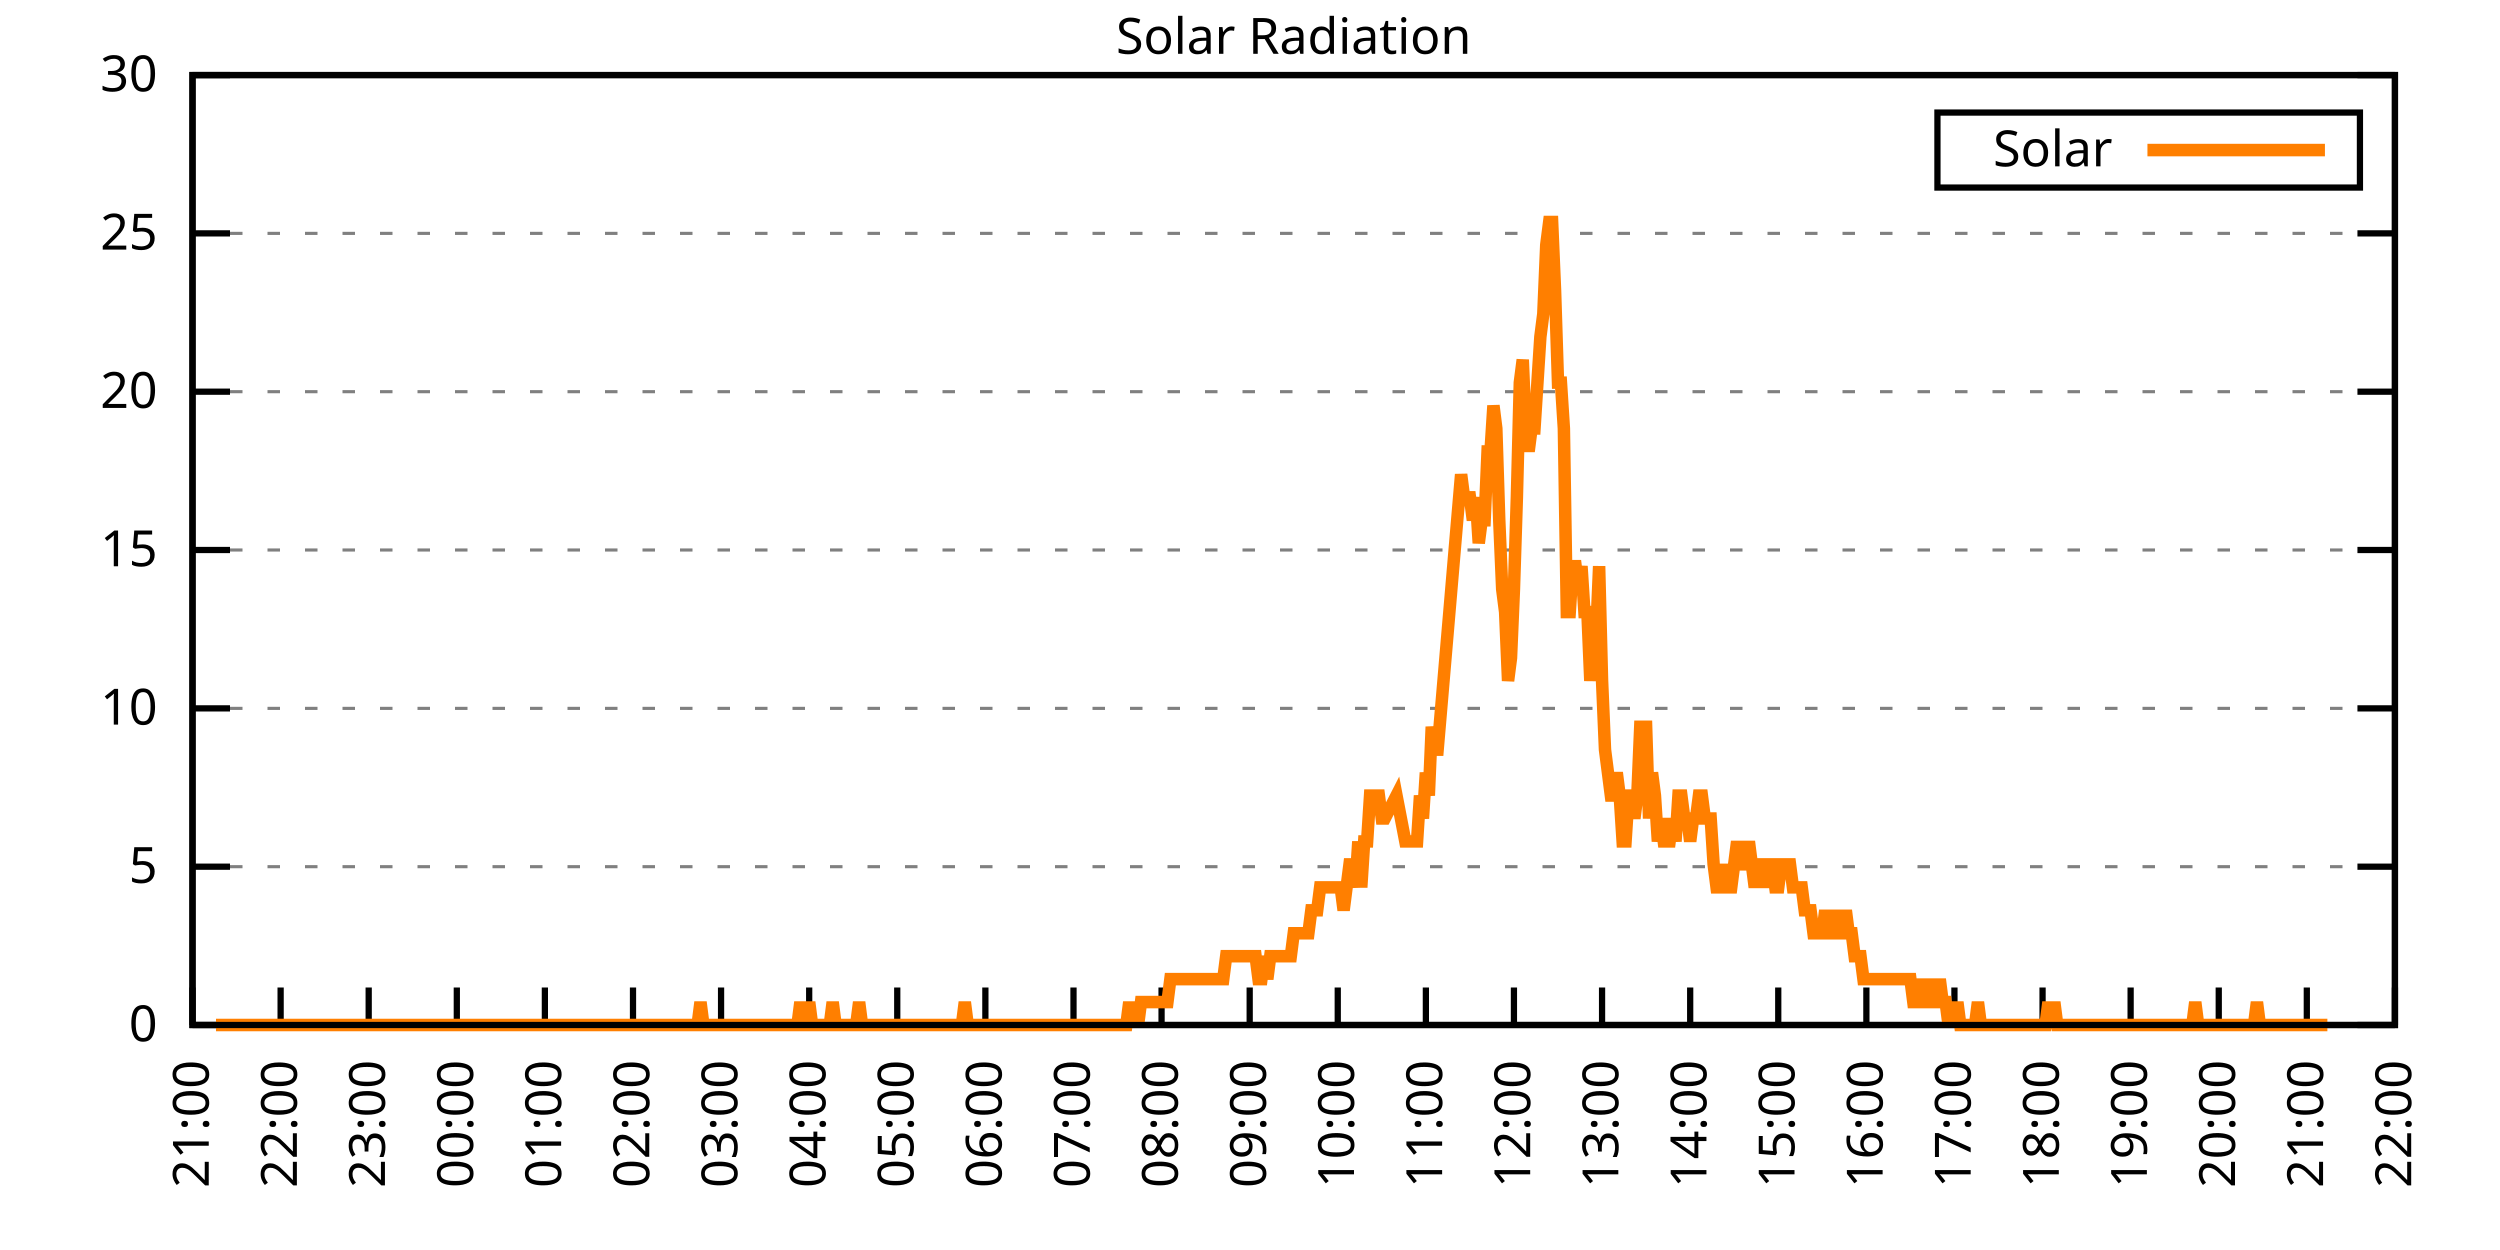
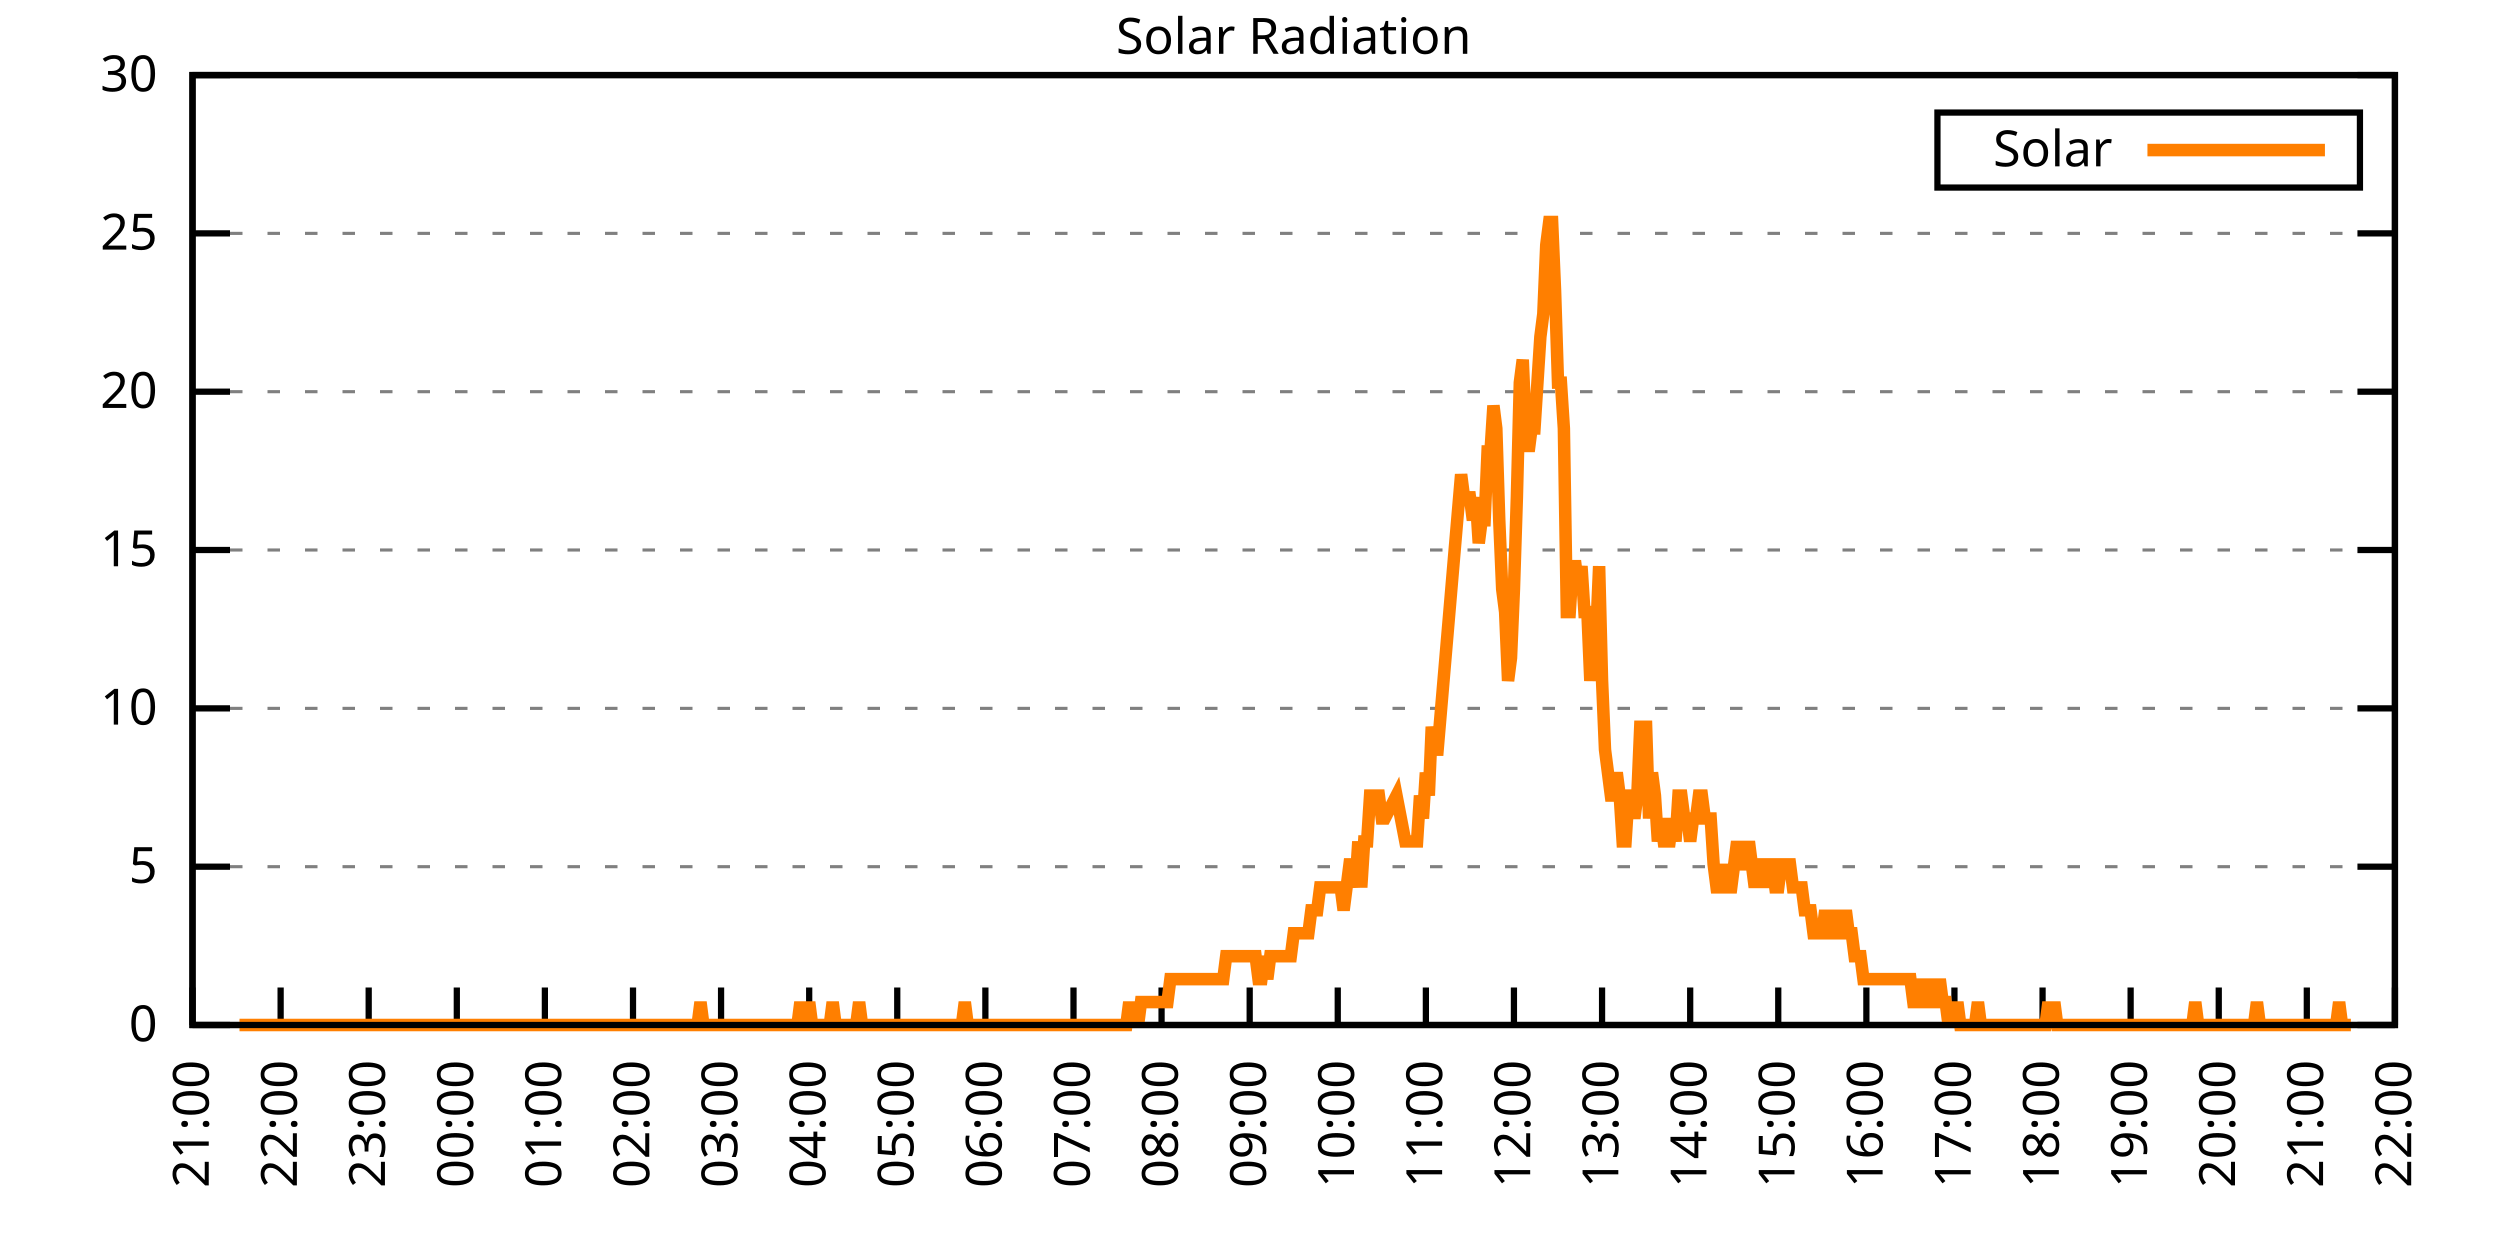
<svg xmlns="http://www.w3.org/2000/svg" xmlns:xlink="http://www.w3.org/1999/xlink" width="400" height="200" viewBox="0 0 400 200">
  <g id="gnuplot_canvas">
    <rect x="0" y="0" width="400" height="200" fill="none" />
    <defs>
      <circle id="gpDot" r="0.5" stroke-width="0.5" stroke="currentColor" />
      <path id="gpPt0" stroke-width="0.333" stroke="currentColor" d="M-1,0 h2 M0,-1 v2" />
      <path id="gpPt1" stroke-width="0.333" stroke="currentColor" d="M-1,-1 L1,1 M1,-1 L-1,1" />
      <path id="gpPt2" stroke-width="0.333" stroke="currentColor" d="M-1,0 L1,0 M0,-1 L0,1 M-1,-1 L1,1 M-1,1 L1,-1" />
      <rect id="gpPt3" stroke-width="0.333" stroke="currentColor" x="-1" y="-1" width="2" height="2" />
      <rect id="gpPt4" stroke-width="0.333" stroke="currentColor" fill="currentColor" x="-1" y="-1" width="2" height="2" />
      <circle id="gpPt5" stroke-width="0.333" stroke="currentColor" cx="0" cy="0" r="1" />
      <use xlink:href="#gpPt5" id="gpPt6" fill="currentColor" stroke="none" />
      <path id="gpPt7" stroke-width="0.333" stroke="currentColor" d="M0,-1.33 L-1.33,0.67 L1.33,0.67 z" />
      <use xlink:href="#gpPt7" id="gpPt8" fill="currentColor" stroke="none" />
      <use xlink:href="#gpPt7" id="gpPt9" stroke="currentColor" transform="rotate(180)" />
      <use xlink:href="#gpPt9" id="gpPt10" fill="currentColor" stroke="none" />
      <use xlink:href="#gpPt3" id="gpPt11" stroke="currentColor" transform="rotate(45)" />
      <use xlink:href="#gpPt11" id="gpPt12" fill="currentColor" stroke="none" />
      <path id="gpPt13" stroke-width="0.333" stroke="currentColor" d="M0,1.330 L1.265,0.411 L0.782,-1.067 L-0.782,-1.076 L-1.265,0.411 z" />
      <use xlink:href="#gpPt13" id="gpPt14" fill="currentColor" stroke="none" />
      <filter id="textbox" filterUnits="objectBoundingBox" x="0" y="0" height="1" width="1">
        <feFlood flood-color="white" flood-opacity="1" result="bgnd" />
        <feComposite in="SourceGraphic" in2="bgnd" operator="atop" />
      </filter>
      <filter id="greybox" filterUnits="objectBoundingBox" x="0" y="0" height="1" width="1">
        <feFlood flood-color="lightgrey" flood-opacity="1" result="grey" />
        <feComposite in="SourceGraphic" in2="grey" operator="atop" />
      </filter>
    </defs>
    <g fill="none" color="white" stroke="currentColor" stroke-width="1.00" stroke-linecap="butt" stroke-linejoin="miter">
</g>
    <g fill="none" color="black" stroke="currentColor" stroke-width="1.00" stroke-linecap="butt" stroke-linejoin="miter">
      <g stroke="none" shape-rendering="crispEdges">
        <polygon fill="rgb(255, 255, 255)" points="30.80,164.00 383.18,164.00 383.18,12.02 30.80,12.02 " />
      </g>
    </g>
    <g fill="none" color="black" stroke="currentColor" stroke-width="1.00" stroke-linecap="butt" stroke-linejoin="miter">
</g>
    <g fill="none" color="black" stroke="black" stroke-width="0.50" stroke-linecap="butt" stroke-linejoin="miter">
</g>
    <g fill="none" color="gray" stroke="currentColor" stroke-width="0.50" stroke-linecap="butt" stroke-linejoin="miter">
      <path stroke="gray" stroke-dasharray="2,4" class="gridline" d="M30.80,164.00 L383.19,164.00  " />
    </g>
    <g fill="none" color="gray" stroke="gray" stroke-width="1.00" stroke-linecap="butt" stroke-linejoin="miter">
</g>
    <g fill="none" color="black" stroke="currentColor" stroke-width="1.00" stroke-linecap="butt" stroke-linejoin="miter">
      <path stroke="black" d="M30.80,164.00 L36.80,164.00 M383.19,164.00 L377.19,164.00  " />
      <g transform="translate(25.20,166.60)" stroke="none" fill="black" font-family="Sans" font-size="8.00" text-anchor="end">
        <text>
          <tspan font-family="Sans"> 0</tspan>
        </text>
      </g>
    </g>
    <g fill="none" color="black" stroke="currentColor" stroke-width="1.00" stroke-linecap="butt" stroke-linejoin="miter">
</g>
    <g fill="none" color="black" stroke="black" stroke-width="0.50" stroke-linecap="butt" stroke-linejoin="miter">
</g>
    <g fill="none" color="gray" stroke="currentColor" stroke-width="0.50" stroke-linecap="butt" stroke-linejoin="miter">
      <path stroke="gray" stroke-dasharray="2,4" class="gridline" d="M30.80,138.67 L383.19,138.67  " />
    </g>
    <g fill="none" color="gray" stroke="gray" stroke-width="1.00" stroke-linecap="butt" stroke-linejoin="miter">
</g>
    <g fill="none" color="black" stroke="currentColor" stroke-width="1.00" stroke-linecap="butt" stroke-linejoin="miter">
      <path stroke="black" d="M30.80,138.67 L36.80,138.67 M383.19,138.67 L377.19,138.67  " />
      <g transform="translate(25.20,141.27)" stroke="none" fill="black" font-family="Sans" font-size="8.00" text-anchor="end">
        <text>
          <tspan font-family="Sans"> 5</tspan>
        </text>
      </g>
    </g>
    <g fill="none" color="black" stroke="currentColor" stroke-width="1.00" stroke-linecap="butt" stroke-linejoin="miter">
</g>
    <g fill="none" color="black" stroke="black" stroke-width="0.50" stroke-linecap="butt" stroke-linejoin="miter">
</g>
    <g fill="none" color="gray" stroke="currentColor" stroke-width="0.50" stroke-linecap="butt" stroke-linejoin="miter">
      <path stroke="gray" stroke-dasharray="2,4" class="gridline" d="M30.80,113.34 L383.19,113.34  " />
    </g>
    <g fill="none" color="gray" stroke="gray" stroke-width="1.00" stroke-linecap="butt" stroke-linejoin="miter">
</g>
    <g fill="none" color="black" stroke="currentColor" stroke-width="1.00" stroke-linecap="butt" stroke-linejoin="miter">
      <path stroke="black" d="M30.80,113.34 L36.80,113.34 M383.19,113.34 L377.19,113.34  " />
      <g transform="translate(25.20,115.94)" stroke="none" fill="black" font-family="Sans" font-size="8.00" text-anchor="end">
        <text>
          <tspan font-family="Sans"> 10</tspan>
        </text>
      </g>
    </g>
    <g fill="none" color="black" stroke="currentColor" stroke-width="1.00" stroke-linecap="butt" stroke-linejoin="miter">
</g>
    <g fill="none" color="black" stroke="black" stroke-width="0.50" stroke-linecap="butt" stroke-linejoin="miter">
</g>
    <g fill="none" color="gray" stroke="currentColor" stroke-width="0.50" stroke-linecap="butt" stroke-linejoin="miter">
      <path stroke="gray" stroke-dasharray="2,4" class="gridline" d="M30.80,88.00 L383.19,88.00  " />
    </g>
    <g fill="none" color="gray" stroke="gray" stroke-width="1.00" stroke-linecap="butt" stroke-linejoin="miter">
</g>
    <g fill="none" color="black" stroke="currentColor" stroke-width="1.00" stroke-linecap="butt" stroke-linejoin="miter">
      <path stroke="black" d="M30.80,88.00 L36.80,88.00 M383.19,88.00 L377.19,88.00  " />
      <g transform="translate(25.20,90.60)" stroke="none" fill="black" font-family="Sans" font-size="8.00" text-anchor="end">
        <text>
          <tspan font-family="Sans"> 15</tspan>
        </text>
      </g>
    </g>
    <g fill="none" color="black" stroke="currentColor" stroke-width="1.00" stroke-linecap="butt" stroke-linejoin="miter">
</g>
    <g fill="none" color="black" stroke="black" stroke-width="0.50" stroke-linecap="butt" stroke-linejoin="miter">
</g>
    <g fill="none" color="gray" stroke="currentColor" stroke-width="0.50" stroke-linecap="butt" stroke-linejoin="miter">
      <path stroke="gray" stroke-dasharray="2,4" class="gridline" d="M30.80,62.67 L383.19,62.67  " />
    </g>
    <g fill="none" color="gray" stroke="gray" stroke-width="1.00" stroke-linecap="butt" stroke-linejoin="miter">
</g>
    <g fill="none" color="black" stroke="currentColor" stroke-width="1.00" stroke-linecap="butt" stroke-linejoin="miter">
      <path stroke="black" d="M30.80,62.67 L36.80,62.67 M383.19,62.67 L377.19,62.67  " />
      <g transform="translate(25.20,65.27)" stroke="none" fill="black" font-family="Sans" font-size="8.00" text-anchor="end">
        <text>
          <tspan font-family="Sans"> 20</tspan>
        </text>
      </g>
    </g>
    <g fill="none" color="black" stroke="currentColor" stroke-width="1.00" stroke-linecap="butt" stroke-linejoin="miter">
</g>
    <g fill="none" color="black" stroke="black" stroke-width="0.50" stroke-linecap="butt" stroke-linejoin="miter">
</g>
    <g fill="none" color="gray" stroke="currentColor" stroke-width="0.50" stroke-linecap="butt" stroke-linejoin="miter">
      <path stroke="gray" stroke-dasharray="2,4" class="gridline" d="M30.80,37.34 L383.19,37.34  " />
    </g>
    <g fill="none" color="gray" stroke="gray" stroke-width="1.00" stroke-linecap="butt" stroke-linejoin="miter">
</g>
    <g fill="none" color="black" stroke="currentColor" stroke-width="1.00" stroke-linecap="butt" stroke-linejoin="miter">
      <path stroke="black" d="M30.80,37.34 L36.80,37.34 M383.19,37.34 L377.19,37.34  " />
      <g transform="translate(25.20,39.94)" stroke="none" fill="black" font-family="Sans" font-size="8.00" text-anchor="end">
        <text>
          <tspan font-family="Sans"> 25</tspan>
        </text>
      </g>
    </g>
    <g fill="none" color="black" stroke="currentColor" stroke-width="1.00" stroke-linecap="butt" stroke-linejoin="miter">
</g>
    <g fill="none" color="black" stroke="black" stroke-width="0.50" stroke-linecap="butt" stroke-linejoin="miter">
</g>
    <g fill="none" color="gray" stroke="currentColor" stroke-width="0.50" stroke-linecap="butt" stroke-linejoin="miter">
      <path stroke="gray" stroke-dasharray="2,4" class="gridline" d="M30.80,12.01 L383.19,12.01  " />
    </g>
    <g fill="none" color="gray" stroke="gray" stroke-width="1.00" stroke-linecap="butt" stroke-linejoin="miter">
</g>
    <g fill="none" color="black" stroke="currentColor" stroke-width="1.00" stroke-linecap="butt" stroke-linejoin="miter">
      <path stroke="black" d="M30.80,12.01 L36.80,12.01 M383.19,12.01 L377.19,12.01  " />
      <g transform="translate(25.20,14.61)" stroke="none" fill="black" font-family="Sans" font-size="8.00" text-anchor="end">
        <text>
          <tspan font-family="Sans"> 30</tspan>
        </text>
      </g>
    </g>
    <g fill="none" color="black" stroke="currentColor" stroke-width="1.00" stroke-linecap="butt" stroke-linejoin="miter">
      <path stroke="black" d="M30.80,164.00 L30.80,158.00  " />
      <g transform="translate(33.40,169.60) rotate(270.00)" stroke="none" fill="black" font-family="Sans" font-size="8.00" text-anchor="end">
        <text>
          <tspan font-family="Sans">21:00</tspan>
        </text>
      </g>
    </g>
    <g fill="none" color="black" stroke="currentColor" stroke-width="1.00" stroke-linecap="butt" stroke-linejoin="miter">
      <path stroke="black" d="M44.90,164.00 L44.90,158.00  " />
      <g transform="translate(47.50,169.60) rotate(270.00)" stroke="none" fill="black" font-family="Sans" font-size="8.00" text-anchor="end">
        <text>
          <tspan font-family="Sans">22:00</tspan>
        </text>
      </g>
    </g>
    <g fill="none" color="black" stroke="currentColor" stroke-width="1.00" stroke-linecap="butt" stroke-linejoin="miter">
      <path stroke="black" d="M58.99,164.00 L58.99,158.00  " />
      <g transform="translate(61.59,169.60) rotate(270.00)" stroke="none" fill="black" font-family="Sans" font-size="8.00" text-anchor="end">
        <text>
          <tspan font-family="Sans">23:00</tspan>
        </text>
      </g>
    </g>
    <g fill="none" color="black" stroke="currentColor" stroke-width="1.00" stroke-linecap="butt" stroke-linejoin="miter">
      <path stroke="black" d="M73.09,164.00 L73.09,158.00  " />
      <g transform="translate(75.69,169.60) rotate(270.00)" stroke="none" fill="black" font-family="Sans" font-size="8.00" text-anchor="end">
        <text>
          <tspan font-family="Sans">00:00</tspan>
        </text>
      </g>
    </g>
    <g fill="none" color="black" stroke="currentColor" stroke-width="1.00" stroke-linecap="butt" stroke-linejoin="miter">
      <path stroke="black" d="M87.18,164.00 L87.18,158.00  " />
      <g transform="translate(89.78,169.60) rotate(270.00)" stroke="none" fill="black" font-family="Sans" font-size="8.00" text-anchor="end">
        <text>
          <tspan font-family="Sans">01:00</tspan>
        </text>
      </g>
    </g>
    <g fill="none" color="black" stroke="currentColor" stroke-width="1.00" stroke-linecap="butt" stroke-linejoin="miter">
      <path stroke="black" d="M101.28,164.00 L101.28,158.00  " />
      <g transform="translate(103.88,169.60) rotate(270.00)" stroke="none" fill="black" font-family="Sans" font-size="8.00" text-anchor="end">
        <text>
          <tspan font-family="Sans">02:00</tspan>
        </text>
      </g>
    </g>
    <g fill="none" color="black" stroke="currentColor" stroke-width="1.00" stroke-linecap="butt" stroke-linejoin="miter">
      <path stroke="black" d="M115.37,164.00 L115.37,158.00  " />
      <g transform="translate(117.97,169.60) rotate(270.00)" stroke="none" fill="black" font-family="Sans" font-size="8.00" text-anchor="end">
        <text>
          <tspan font-family="Sans">03:00</tspan>
        </text>
      </g>
    </g>
    <g fill="none" color="black" stroke="currentColor" stroke-width="1.00" stroke-linecap="butt" stroke-linejoin="miter">
      <path stroke="black" d="M129.47,164.00 L129.47,158.00  " />
      <g transform="translate(132.07,169.60) rotate(270.00)" stroke="none" fill="black" font-family="Sans" font-size="8.00" text-anchor="end">
        <text>
          <tspan font-family="Sans">04:00</tspan>
        </text>
      </g>
    </g>
    <g fill="none" color="black" stroke="currentColor" stroke-width="1.00" stroke-linecap="butt" stroke-linejoin="miter">
      <path stroke="black" d="M143.56,164.00 L143.56,158.00  " />
      <g transform="translate(146.16,169.60) rotate(270.00)" stroke="none" fill="black" font-family="Sans" font-size="8.00" text-anchor="end">
        <text>
          <tspan font-family="Sans">05:00</tspan>
        </text>
      </g>
    </g>
    <g fill="none" color="black" stroke="currentColor" stroke-width="1.00" stroke-linecap="butt" stroke-linejoin="miter">
      <path stroke="black" d="M157.66,164.00 L157.66,158.00  " />
      <g transform="translate(160.26,169.60) rotate(270.00)" stroke="none" fill="black" font-family="Sans" font-size="8.00" text-anchor="end">
        <text>
          <tspan font-family="Sans">06:00</tspan>
        </text>
      </g>
    </g>
    <g fill="none" color="black" stroke="currentColor" stroke-width="1.00" stroke-linecap="butt" stroke-linejoin="miter">
      <path stroke="black" d="M171.76,164.00 L171.76,158.00  " />
      <g transform="translate(174.36,169.60) rotate(270.00)" stroke="none" fill="black" font-family="Sans" font-size="8.00" text-anchor="end">
        <text>
          <tspan font-family="Sans">07:00</tspan>
        </text>
      </g>
    </g>
    <g fill="none" color="black" stroke="currentColor" stroke-width="1.00" stroke-linecap="butt" stroke-linejoin="miter">
      <path stroke="black" d="M185.85,164.00 L185.85,158.00  " />
      <g transform="translate(188.45,169.60) rotate(270.00)" stroke="none" fill="black" font-family="Sans" font-size="8.00" text-anchor="end">
        <text>
          <tspan font-family="Sans">08:00</tspan>
        </text>
      </g>
    </g>
    <g fill="none" color="black" stroke="currentColor" stroke-width="1.00" stroke-linecap="butt" stroke-linejoin="miter">
      <path stroke="black" d="M199.95,164.00 L199.95,158.00  " />
      <g transform="translate(202.55,169.60) rotate(270.00)" stroke="none" fill="black" font-family="Sans" font-size="8.00" text-anchor="end">
        <text>
          <tspan font-family="Sans">09:00</tspan>
        </text>
      </g>
    </g>
    <g fill="none" color="black" stroke="currentColor" stroke-width="1.00" stroke-linecap="butt" stroke-linejoin="miter">
      <path stroke="black" d="M214.04,164.00 L214.04,158.00  " />
      <g transform="translate(216.64,169.60) rotate(270.00)" stroke="none" fill="black" font-family="Sans" font-size="8.00" text-anchor="end">
        <text>
          <tspan font-family="Sans">10:00</tspan>
        </text>
      </g>
    </g>
    <g fill="none" color="black" stroke="currentColor" stroke-width="1.00" stroke-linecap="butt" stroke-linejoin="miter">
      <path stroke="black" d="M228.14,164.00 L228.14,158.00  " />
      <g transform="translate(230.74,169.60) rotate(270.00)" stroke="none" fill="black" font-family="Sans" font-size="8.00" text-anchor="end">
        <text>
          <tspan font-family="Sans">11:00</tspan>
        </text>
      </g>
    </g>
    <g fill="none" color="black" stroke="currentColor" stroke-width="1.00" stroke-linecap="butt" stroke-linejoin="miter">
      <path stroke="black" d="M242.23,164.00 L242.23,158.00  " />
      <g transform="translate(244.83,169.60) rotate(270.00)" stroke="none" fill="black" font-family="Sans" font-size="8.00" text-anchor="end">
        <text>
          <tspan font-family="Sans">12:00</tspan>
        </text>
      </g>
    </g>
    <g fill="none" color="black" stroke="currentColor" stroke-width="1.00" stroke-linecap="butt" stroke-linejoin="miter">
      <path stroke="black" d="M256.33,164.00 L256.33,158.00  " />
      <g transform="translate(258.93,169.60) rotate(270.00)" stroke="none" fill="black" font-family="Sans" font-size="8.00" text-anchor="end">
        <text>
          <tspan font-family="Sans">13:00</tspan>
        </text>
      </g>
    </g>
    <g fill="none" color="black" stroke="currentColor" stroke-width="1.00" stroke-linecap="butt" stroke-linejoin="miter">
      <path stroke="black" d="M270.43,164.00 L270.43,158.00  " />
      <g transform="translate(273.03,169.60) rotate(270.00)" stroke="none" fill="black" font-family="Sans" font-size="8.00" text-anchor="end">
        <text>
          <tspan font-family="Sans">14:00</tspan>
        </text>
      </g>
    </g>
    <g fill="none" color="black" stroke="currentColor" stroke-width="1.00" stroke-linecap="butt" stroke-linejoin="miter">
      <path stroke="black" d="M284.52,164.00 L284.52,158.00  " />
      <g transform="translate(287.12,169.60) rotate(270.00)" stroke="none" fill="black" font-family="Sans" font-size="8.00" text-anchor="end">
        <text>
          <tspan font-family="Sans">15:00</tspan>
        </text>
      </g>
    </g>
    <g fill="none" color="black" stroke="currentColor" stroke-width="1.00" stroke-linecap="butt" stroke-linejoin="miter">
      <path stroke="black" d="M298.62,164.00 L298.62,158.00  " />
      <g transform="translate(301.22,169.60) rotate(270.00)" stroke="none" fill="black" font-family="Sans" font-size="8.00" text-anchor="end">
        <text>
          <tspan font-family="Sans">16:00</tspan>
        </text>
      </g>
    </g>
    <g fill="none" color="black" stroke="currentColor" stroke-width="1.00" stroke-linecap="butt" stroke-linejoin="miter">
      <path stroke="black" d="M312.71,164.00 L312.71,158.00  " />
      <g transform="translate(315.31,169.60) rotate(270.00)" stroke="none" fill="black" font-family="Sans" font-size="8.00" text-anchor="end">
        <text>
          <tspan font-family="Sans">17:00</tspan>
        </text>
      </g>
    </g>
    <g fill="none" color="black" stroke="currentColor" stroke-width="1.00" stroke-linecap="butt" stroke-linejoin="miter">
      <path stroke="black" d="M326.81,164.00 L326.81,158.00  " />
      <g transform="translate(329.41,169.60) rotate(270.00)" stroke="none" fill="black" font-family="Sans" font-size="8.00" text-anchor="end">
        <text>
          <tspan font-family="Sans">18:00</tspan>
        </text>
      </g>
    </g>
    <g fill="none" color="black" stroke="currentColor" stroke-width="1.00" stroke-linecap="butt" stroke-linejoin="miter">
      <path stroke="black" d="M340.90,164.00 L340.90,158.00  " />
      <g transform="translate(343.50,169.60) rotate(270.00)" stroke="none" fill="black" font-family="Sans" font-size="8.00" text-anchor="end">
        <text>
          <tspan font-family="Sans">19:00</tspan>
        </text>
      </g>
    </g>
    <g fill="none" color="black" stroke="currentColor" stroke-width="1.00" stroke-linecap="butt" stroke-linejoin="miter">
      <path stroke="black" d="M355.00,164.00 L355.00,158.00  " />
      <g transform="translate(357.60,169.60) rotate(270.00)" stroke="none" fill="black" font-family="Sans" font-size="8.00" text-anchor="end">
        <text>
          <tspan font-family="Sans">20:00</tspan>
        </text>
      </g>
    </g>
    <g fill="none" color="black" stroke="currentColor" stroke-width="1.00" stroke-linecap="butt" stroke-linejoin="miter">
      <path stroke="black" d="M369.09,164.00 L369.09,158.00  " />
      <g transform="translate(371.69,169.60) rotate(270.00)" stroke="none" fill="black" font-family="Sans" font-size="8.00" text-anchor="end">
        <text>
          <tspan font-family="Sans">21:00</tspan>
        </text>
      </g>
    </g>
    <g fill="none" color="black" stroke="currentColor" stroke-width="1.00" stroke-linecap="butt" stroke-linejoin="miter">
      <path stroke="black" d="M383.19,164.00 L383.19,158.00  " />
      <g transform="translate(385.79,169.60) rotate(270.00)" stroke="none" fill="black" font-family="Sans" font-size="8.00" text-anchor="end">
        <text>
          <tspan font-family="Sans">22:00</tspan>
        </text>
      </g>
    </g>
    <g fill="none" color="black" stroke="currentColor" stroke-width="1.00" stroke-linecap="butt" stroke-linejoin="miter">
</g>
    <g fill="none" color="black" stroke="currentColor" stroke-width="1.00" stroke-linecap="butt" stroke-linejoin="miter">
      <path stroke="black" d="M30.80,12.01 L30.80,164.00 L383.19,164.00 L383.19,12.01 L30.80,12.01 Z  " />
    </g>
    <g fill="none" color="black" stroke="currentColor" stroke-width="1.00" stroke-linecap="butt" stroke-linejoin="miter">
</g>
    <g fill="none" color="black" stroke="currentColor" stroke-width="1.00" stroke-linecap="butt" stroke-linejoin="miter">
      <path stroke="black" d="M309.99,30.01 L309.99,18.01 L377.59,18.01 L377.59,30.01 L309.99,30.01 Z  " />
    </g>
    <g id="Solar_Radiation_plot_1">
      <g fill="none" color="white" stroke="black" stroke-width="2.00" stroke-linecap="butt" stroke-linejoin="miter">
</g>
      <g fill="none" color="black" stroke="currentColor" stroke-width="2.00" stroke-linecap="butt" stroke-linejoin="miter">
        <g transform="translate(337.99,26.61)" stroke="none" fill="black" font-family="Sans" font-size="8.00" text-anchor="end">
          <text>
            <tspan font-family="Sans">Solar</tspan>
          </text>
        </g>
      </g>
      <g fill="none" color="black" stroke="currentColor" stroke-width="2.00" stroke-linecap="butt" stroke-linejoin="miter">
-         <path stroke="rgb(255, 127,   0)" d="M343.59,24.01 L371.99,24.01 M34.56,164.00 L35.03,164.00 L35.50,164.00 L35.97,164.00 L36.44,164.00 L36.91,164.00   L37.38,164.00 L37.85,164.00 L38.32,164.00 L38.79,164.00 L39.26,164.00 L39.73,164.00 L40.20,164.00 L40.67,164.00   L41.14,164.00 L41.61,164.00 L42.08,164.00 L42.55,164.00 L43.02,164.00 L43.49,164.00 L43.96,164.00 L44.43,164.00   L44.90,164.00 L45.37,164.00 L45.84,164.00 L46.31,164.00 L46.78,164.00 L47.24,164.00 L47.71,164.00 L48.18,164.00   L48.65,164.00 L49.12,164.00 L49.59,164.00 L50.06,164.00 L50.53,164.00 L51.00,164.00 L51.47,164.00 L51.94,164.00   L52.41,164.00 L52.88,164.00 L53.35,164.00 L53.82,164.00 L54.29,164.00 L54.76,164.00 L55.23,164.00 L55.70,164.00   L56.17,164.00 L56.64,164.00 L57.11,164.00 L57.58,164.00 L58.05,164.00 L58.52,164.00 L58.99,164.00 L59.46,164.00   L59.93,164.00 L60.40,164.00 L60.87,164.00 L61.34,164.00 L61.81,164.00 L62.28,164.00 L62.75,164.00 L63.22,164.00   L63.69,164.00 L64.16,164.00 L64.63,164.00 L65.10,164.00 L65.57,164.00 L66.04,164.00 L66.51,164.00 L66.98,164.00   L67.45,164.00 L67.92,164.00 L68.39,164.00 L68.86,164.00 L69.33,164.00 L69.80,164.00 L70.27,164.00 L70.74,164.00   L71.21,164.00 L71.68,164.00 L72.15,164.00 L72.62,164.00 L73.09,164.00 L73.56,164.00 L74.03,164.00 L74.50,164.00   L74.97,164.00 L75.44,164.00 L75.91,164.00 L76.38,164.00 L76.85,164.00 L77.32,164.00 L77.79,164.00 L78.26,164.00   L78.73,164.00 L79.19,164.00 L79.66,164.00 L80.13,164.00 L80.60,164.00 L81.07,164.00 L81.54,164.00 L82.01,164.00   L82.48,164.00 L82.95,164.00 L83.42,164.00 L83.89,164.00 L84.36,164.00 L84.83,164.00 L85.30,164.00 L85.77,164.00   L86.24,164.00 L86.71,164.00 L87.18,164.00 L87.65,164.00 L88.12,164.00 L88.59,164.00 L89.06,164.00 L89.53,164.00   L90.00,164.00 L90.47,164.00 L90.94,164.00 L91.41,164.00 L91.88,164.00 L92.35,164.00 L92.82,164.00 L93.29,164.00   L93.76,164.00 L94.23,164.00 L94.70,164.00 L95.17,164.00 L95.64,164.00 L96.11,164.00 L96.58,164.00 L97.05,164.00   L97.52,164.00 L97.99,164.00 L98.46,164.00 L98.93,164.00 L99.40,164.00 L99.87,164.00 L100.34,164.00 L100.81,164.00   L101.28,164.00 L101.75,164.00 L102.22,164.00 L102.69,164.00 L103.16,164.00 L103.63,164.00 L104.10,164.00 L104.57,164.00   L105.04,164.00 L105.51,164.00 L105.98,164.00 L106.45,164.00 L106.92,164.00 L107.39,164.00 L107.86,164.00 L108.33,164.00   L108.80,164.00 L109.27,164.00 L109.74,164.00 L110.21,164.00 L110.68,164.00 L111.14,164.00 L111.61,164.00 L112.08,160.33   L112.55,164.00 L113.02,164.00 L113.49,164.00 L113.96,164.00 L114.43,164.00 L114.90,164.00 L115.37,164.00 L115.84,164.00   L116.31,164.00 L116.78,164.00 L117.25,164.00 L117.72,164.00 L118.19,164.00 L118.66,164.00 L119.13,164.00 L119.60,164.00   L120.07,164.00 L120.54,164.00 L121.01,164.00 L121.48,164.00 L121.95,164.00 L122.42,164.00 L122.89,164.00 L123.36,164.00   L123.83,164.00 L124.30,164.00 L124.77,164.00 L125.24,164.00 L125.71,164.00 L126.18,164.00 L126.65,164.00 L127.12,164.00   L127.59,164.00 L128.06,160.33 L128.53,164.00 L129.00,164.00 L129.47,160.33 L129.94,164.00 L130.41,164.00 L130.88,164.00   L131.35,164.00 L131.82,164.00 L132.29,164.00 L132.76,164.00 L133.23,160.33 L133.70,164.00 L134.17,164.00 L134.64,164.00   L135.11,164.00 L135.58,164.00 L136.05,164.00 L136.52,164.00 L136.99,164.00 L137.46,160.33 L137.93,164.00 L138.40,164.00   L138.87,164.00 L139.34,164.00 L139.81,164.00 L140.28,164.00 L140.75,164.00 L141.22,164.00 L141.69,164.00 L142.16,164.00   L142.63,164.00 L143.09,164.00 L143.56,164.00 L144.03,164.00 L144.50,164.00 L144.97,164.00 L145.44,164.00 L145.91,164.00   L146.38,164.00 L146.85,164.00 L147.32,164.00 L147.79,164.00 L148.26,164.00 L148.73,164.00 L149.20,164.00 L149.67,164.00   L150.14,164.00 L150.61,164.00 L151.08,164.00 L151.55,164.00 L152.02,164.00 L152.49,164.00 L152.96,164.00 L153.43,164.00   L153.90,164.00 L154.37,160.33 L154.84,164.00 L155.31,164.00 L155.78,164.00 L156.25,164.00 L156.72,164.00 L157.19,164.00   L157.66,164.00 L158.13,164.00 L158.60,164.00 L159.07,164.00 L159.54,164.00 L160.01,164.00 L160.48,164.00 L160.95,164.00   L161.42,164.00 L161.89,164.00 L162.36,164.00 L162.83,164.00 L163.30,164.00 L163.77,164.00 L164.24,164.00 L164.71,164.00   L165.18,164.00 L165.65,164.00 L166.12,164.00 L166.59,164.00 L167.06,164.00 L167.53,164.00 L168.00,164.00 L168.47,164.00   L168.94,164.00 L169.41,164.00 L169.88,164.00 L170.35,164.00 L170.82,164.00 L171.29,164.00 L171.76,164.00 L172.23,164.00   L172.70,164.00 L173.17,164.00 L173.64,164.00 L174.11,164.00 L174.58,164.00 L175.04,164.00 L175.51,164.00 L175.98,164.00   L176.45,164.00 L176.92,164.00 L177.39,164.00 L177.86,164.00 L178.33,164.00 L178.80,164.00 L179.27,164.00 L179.74,164.00   L180.21,164.00 L180.68,160.33 L181.15,164.00 L181.62,160.33 L182.09,164.00 L182.56,160.33 L183.03,160.33 L183.50,160.33   L183.97,160.33 L184.44,160.33 L184.91,160.33 L185.38,160.33 L185.85,160.33 L186.32,160.33 L186.79,160.33 L187.26,156.66   L187.73,156.66 L188.20,156.66 L188.67,156.66 L189.14,156.66 L189.61,156.66 L190.08,156.66 L190.55,156.66 L191.02,156.66   L191.49,156.66 L191.96,156.66 L192.43,156.66 L192.90,156.66 L193.37,156.66 L193.84,156.66 L194.31,156.66 L194.78,156.66   L195.25,156.66 L195.72,156.66 L196.19,152.99 L196.66,152.99 L197.13,152.99 L197.60,152.99 L198.07,152.99 L198.54,152.99   L199.01,152.99 L199.48,152.99 L199.95,152.99 L200.42,152.99 L200.89,152.99 L201.36,156.66 L201.83,156.66 L202.30,152.99   L202.77,156.66 L203.24,152.99 L203.71,152.99 L204.18,152.99 L204.65,152.99 L205.12,152.99 L205.59,152.99 L206.06,152.99   L206.53,152.99 L207.00,149.32 L207.46,149.32 L207.93,149.32 L208.40,149.32 L208.87,149.32 L209.34,149.32 L209.81,145.65   L210.28,145.65 L210.75,145.65 L211.22,141.98 L211.69,141.98 L212.16,141.98 L212.63,141.98 L213.10,141.98 L213.57,141.98   L214.04,141.98 L214.51,141.98 L214.98,145.65 L215.45,141.98 L215.92,138.30 L216.39,138.30 L216.86,141.98 L217.33,134.63   L217.80,141.98 L218.27,134.63 L218.74,134.63 L219.21,127.29 L219.68,127.29 L220.15,127.29 L220.62,127.29 L221.09,130.96   L221.56,130.96 L223.44,127.29 L224.85,134.63 L225.79,134.63 L226.26,134.63 L226.73,134.63 L227.20,127.29 L227.67,130.96   L228.14,123.62 L228.61,127.29 L229.08,116.28 L229.55,119.95 L230.02,119.95 L233.78,75.90 L234.25,79.57 L235.19,79.57   L235.66,83.24 L236.13,79.57 L236.60,86.91 L237.07,83.24 L237.54,83.24 L238.01,72.23 L238.48,72.23 L238.95,64.89   L239.41,68.56 L239.88,83.24 L240.35,94.26 L240.82,97.93 L241.29,108.94 L241.76,105.27 L242.23,94.26 L242.70,79.57   L243.17,61.22 L243.64,57.55 L244.11,68.56 L244.58,72.23 L245.05,68.56 L245.52,68.56 L245.99,61.22 L246.46,53.88   L246.93,50.21 L247.40,39.19 L247.87,35.52 L248.34,35.52 L248.81,46.54 L249.28,61.22 L249.75,61.22 L250.22,68.56   L250.69,97.93 L251.16,97.93 L251.63,90.59 L252.10,90.59 L252.57,94.26 L253.04,90.59 L253.51,97.93 L253.98,97.93   L254.45,108.94 L254.92,101.60 L255.39,101.60 L255.86,90.59 L256.33,108.94 L256.80,119.95 L257.27,123.62 L257.74,127.29   L258.21,127.29 L258.68,123.62 L259.15,127.29 L259.62,134.63 L260.09,134.63 L260.56,127.29 L261.03,127.29 L261.50,130.96   L261.97,127.29 L262.44,116.28 L262.91,116.28 L263.38,116.28 L263.85,130.96 L264.32,123.62 L264.79,127.29 L265.26,134.63   L265.73,130.96 L266.20,134.63 L266.67,134.63 L267.14,134.63 L267.61,130.96 L268.08,134.63 L268.55,127.29 L269.02,127.29   L269.49,130.96 L269.96,130.96 L270.43,134.63 L270.90,130.96 L271.36,130.96 L271.83,127.29 L272.30,127.29 L272.77,130.96   L273.24,130.96 L273.71,130.96 L274.18,138.30 L274.65,141.98 L275.12,141.98 L275.59,141.98 L276.06,138.30 L276.53,141.98   L277.00,141.98 L277.47,138.30 L277.94,134.63 L278.41,138.30 L278.88,138.30 L279.35,138.30 L279.82,134.63 L280.29,138.30   L280.76,141.98 L281.23,138.30 L281.70,138.30 L282.17,138.30 L282.64,141.98 L283.11,138.30 L283.58,138.30 L284.05,141.98   L284.52,141.98 L284.99,138.30 L285.46,138.30 L285.93,138.30 L286.40,138.30 L286.87,141.98 L287.34,141.98 L287.81,141.98   L288.28,141.98 L288.75,145.65 L289.22,145.65 L289.69,145.65 L290.16,149.32 L290.63,149.32 L291.10,149.32 L291.57,149.32   L292.04,145.65 L292.51,149.32 L292.98,149.32 L293.45,149.32 L293.92,145.65 L294.39,149.32 L294.86,149.32 L295.33,145.65   L295.80,149.32 L296.27,149.32 L296.74,152.99 L297.21,152.99 L297.68,152.99 L298.15,156.66 L298.62,156.66 L299.09,156.66   L299.56,156.66 L300.03,156.66 L300.50,156.66 L300.97,156.66 L301.44,156.66 L301.91,156.66 L302.38,156.66 L302.85,156.66   L303.31,156.66 L303.78,156.66 L304.25,156.66 L304.72,156.66 L305.19,156.66 L305.66,156.66 L306.13,160.33 L306.60,160.33   L307.07,156.66 L307.54,160.33 L308.01,160.33 L308.48,160.33 L308.95,156.66 L309.42,160.33 L309.89,160.33 L310.36,156.66   L310.83,160.33 L311.30,160.33 L311.77,164.00 L312.24,160.33 L312.71,164.00 L313.18,160.33 L313.65,164.00 L314.12,164.00   L314.59,164.00 L315.06,164.00 L315.53,164.00 L316.00,164.00 L316.47,160.33 L316.94,164.00 L317.41,164.00 L317.88,164.00   L318.35,164.00 L318.82,164.00 L319.29,164.00 L319.76,164.00 L320.23,164.00 L320.70,164.00 L321.17,164.00 L321.64,164.00   L322.11,164.00 L322.58,164.00 L323.05,164.00 L323.52,164.00 L323.99,164.00 L324.46,164.00 L324.93,164.00 L325.40,164.00   L325.87,164.00 L326.34,164.00 L326.81,164.00 L327.28,164.00 L327.75,160.33 L328.22,164.00 L328.69,160.33 L329.16,164.00   L329.63,164.00 L330.10,164.00 L330.57,164.00 L331.04,164.00 L331.51,164.00 L331.98,164.00 L332.45,164.00 L332.92,164.00   L333.39,164.00 L333.86,164.00 L334.33,164.00 L334.80,164.00 L335.26,164.00 L335.73,164.00 L336.20,164.00 L336.67,164.00   L337.14,164.00 L337.61,164.00 L338.08,164.00 L338.55,164.00 L339.02,164.00 L339.49,164.00 L339.96,164.00 L340.43,164.00   L340.90,164.00 L341.37,164.00 L341.84,164.00 L342.31,164.00 L342.78,164.00 L343.25,164.00 L343.72,164.00 L344.19,164.00   L344.66,164.00 L345.13,164.00 L345.60,164.00 L346.07,164.00 L346.54,164.00 L347.01,164.00 L347.48,164.00 L347.95,164.00   L348.42,164.00 L348.89,164.00 L349.36,164.00 L349.83,164.00 L350.30,164.00 L350.77,164.00 L351.24,160.33 L351.71,164.00   L352.18,164.00 L352.65,164.00 L353.12,164.00 L353.59,164.00 L354.06,164.00 L354.53,164.00 L355.00,164.00 L355.47,164.00   L355.94,164.00 L356.41,164.00 L356.88,164.00 L357.35,164.00 L357.82,164.00 L358.29,164.00 L358.76,164.00 L359.23,164.00   L359.70,164.00 L360.17,164.00 L360.64,164.00 L361.11,160.33 L361.58,164.00 L362.05,164.00 L362.52,164.00 L362.99,164.00   L363.46,164.00 L363.93,164.00 L364.40,164.00 L364.87,164.00 L365.34,164.00 L365.81,164.00 L366.28,164.00 L366.75,164.00   L367.21,164.00 L367.68,164.00 L368.15,164.00 L368.62,164.00 L369.09,164.00 L369.56,164.00 L370.03,164.00 L370.50,164.00   L370.97,164.00 L371.44,164.00 L371.91,164.00 L372.38,164.00  " />
+         <path stroke="rgb(255, 127,   0)" d="M343.59,24.01 L371.99,24.01 M38.32,164.00 L38.79,164.00 L39.26,164.00 L39.73,164.00 L40.20,164.00 L40.67,164.00   L41.14,164.00 L41.61,164.00 L42.08,164.00 L42.55,164.00 L43.02,164.00 L43.49,164.00 L43.96,164.00 L44.43,164.00   L44.90,164.00 L45.37,164.00 L45.84,164.00 L46.31,164.00 L46.78,164.00 L47.24,164.00 L47.71,164.00 L48.18,164.00   L48.65,164.00 L49.12,164.00 L49.59,164.00 L50.06,164.00 L50.53,164.00 L51.00,164.00 L51.47,164.00 L51.94,164.00   L52.41,164.00 L52.88,164.00 L53.35,164.00 L53.82,164.00 L54.29,164.00 L54.76,164.00 L55.23,164.00 L55.70,164.00   L56.17,164.00 L56.64,164.00 L57.11,164.00 L57.58,164.00 L58.05,164.00 L58.52,164.00 L58.99,164.00 L59.46,164.00   L59.93,164.00 L60.40,164.00 L60.87,164.00 L61.34,164.00 L61.81,164.00 L62.28,164.00 L62.75,164.00 L63.22,164.00   L63.69,164.00 L64.16,164.00 L64.63,164.00 L65.10,164.00 L65.57,164.00 L66.04,164.00 L66.51,164.00 L66.98,164.00   L67.45,164.00 L67.92,164.00 L68.39,164.00 L68.86,164.00 L69.33,164.00 L69.80,164.00 L70.27,164.00 L70.74,164.00   L71.21,164.00 L71.68,164.00 L72.15,164.00 L72.62,164.00 L73.09,164.00 L73.56,164.00 L74.03,164.00 L74.50,164.00   L74.97,164.00 L75.44,164.00 L75.91,164.00 L76.38,164.00 L76.85,164.00 L77.32,164.00 L77.79,164.00 L78.26,164.00   L78.73,164.00 L79.19,164.00 L79.66,164.00 L80.13,164.00 L80.60,164.00 L81.07,164.00 L81.54,164.00 L82.01,164.00   L82.48,164.00 L82.95,164.00 L83.42,164.00 L83.89,164.00 L84.36,164.00 L84.83,164.00 L85.30,164.00 L85.77,164.00   L86.24,164.00 L86.71,164.00 L87.18,164.00 L87.65,164.00 L88.12,164.00 L88.59,164.00 L89.06,164.00 L89.53,164.00   L90.00,164.00 L90.47,164.00 L90.94,164.00 L91.41,164.00 L91.88,164.00 L92.35,164.00 L92.82,164.00 L93.29,164.00   L93.76,164.00 L94.23,164.00 L94.70,164.00 L95.17,164.00 L95.64,164.00 L96.11,164.00 L96.58,164.00 L97.05,164.00   L97.52,164.00 L97.99,164.00 L98.46,164.00 L98.93,164.00 L99.40,164.00 L99.87,164.00 L100.34,164.00 L100.81,164.00   L101.28,164.00 L101.75,164.00 L102.22,164.00 L102.69,164.00 L103.16,164.00 L103.63,164.00 L104.10,164.00 L104.57,164.00   L105.04,164.00 L105.51,164.00 L105.98,164.00 L106.45,164.00 L106.92,164.00 L107.39,164.00 L107.86,164.00 L108.33,164.00   L108.80,164.00 L109.27,164.00 L109.74,164.00 L110.21,164.00 L110.68,164.00 L111.14,164.00 L111.61,164.00 L112.08,160.33   L112.55,164.00 L113.02,164.00 L113.49,164.00 L113.96,164.00 L114.43,164.00 L114.90,164.00 L115.37,164.00 L115.84,164.00   L116.31,164.00 L116.78,164.00 L117.25,164.00 L117.72,164.00 L118.19,164.00 L118.66,164.00 L119.13,164.00 L119.60,164.00   L120.07,164.00 L120.54,164.00 L121.01,164.00 L121.48,164.00 L121.95,164.00 L122.42,164.00 L122.89,164.00 L123.36,164.00   L123.83,164.00 L124.30,164.00 L124.77,164.00 L125.24,164.00 L125.71,164.00 L126.18,164.00 L126.65,164.00 L127.12,164.00   L127.59,164.00 L128.06,160.33 L128.53,164.00 L129.00,164.00 L129.47,160.33 L129.94,164.00 L130.41,164.00 L130.88,164.00   L131.35,164.00 L131.82,164.00 L132.29,164.00 L132.76,164.00 L133.23,160.33 L133.70,164.00 L134.17,164.00 L134.64,164.00   L135.11,164.00 L135.58,164.00 L136.05,164.00 L136.52,164.00 L136.99,164.00 L137.46,160.33 L137.93,164.00 L138.40,164.00   L138.87,164.00 L139.34,164.00 L139.81,164.00 L140.28,164.00 L140.75,164.00 L141.22,164.00 L141.69,164.00 L142.16,164.00   L142.63,164.00 L143.09,164.00 L143.56,164.00 L144.03,164.00 L144.50,164.00 L144.97,164.00 L145.44,164.00 L145.91,164.00   L146.38,164.00 L146.85,164.00 L147.32,164.00 L147.79,164.00 L148.26,164.00 L148.73,164.00 L149.20,164.00 L149.67,164.00   L150.14,164.00 L150.61,164.00 L151.08,164.00 L151.55,164.00 L152.02,164.00 L152.49,164.00 L152.96,164.00 L153.43,164.00   L153.90,164.00 L154.37,160.33 L154.84,164.00 L155.31,164.00 L155.78,164.00 L156.25,164.00 L156.72,164.00 L157.19,164.00   L157.66,164.00 L158.13,164.00 L158.60,164.00 L159.07,164.00 L159.54,164.00 L160.01,164.00 L160.48,164.00 L160.95,164.00   L161.42,164.00 L161.89,164.00 L162.36,164.00 L162.83,164.00 L163.30,164.00 L163.77,164.00 L164.24,164.00 L164.71,164.00   L165.18,164.00 L165.65,164.00 L166.12,164.00 L166.59,164.00 L167.06,164.00 L167.53,164.00 L168.00,164.00 L168.47,164.00   L168.94,164.00 L169.41,164.00 L169.88,164.00 L170.35,164.00 L170.82,164.00 L171.29,164.00 L171.76,164.00 L172.23,164.00   L172.70,164.00 L173.17,164.00 L173.64,164.00 L174.11,164.00 L174.58,164.00 L175.04,164.00 L175.51,164.00 L175.98,164.00   L176.45,164.00 L176.92,164.00 L177.39,164.00 L177.86,164.00 L178.33,164.00 L178.80,164.00 L179.27,164.00 L179.74,164.00   L180.21,164.00 L180.68,160.33 L181.15,164.00 L181.62,160.33 L182.09,164.00 L182.56,160.33 L183.03,160.33 L183.50,160.33   L183.97,160.33 L184.44,160.33 L184.91,160.33 L185.38,160.33 L185.85,160.33 L186.32,160.33 L186.79,160.33 L187.26,156.66   L187.73,156.66 L188.20,156.66 L188.67,156.66 L189.14,156.66 L189.61,156.66 L190.08,156.66 L190.55,156.66 L191.02,156.66   L191.49,156.66 L191.96,156.66 L192.43,156.66 L192.90,156.66 L193.37,156.66 L193.84,156.66 L194.31,156.66 L194.78,156.66   L195.25,156.66 L195.72,156.66 L196.19,152.99 L196.66,152.99 L197.13,152.99 L197.60,152.99 L198.07,152.99 L198.54,152.99   L199.01,152.99 L199.48,152.99 L199.95,152.99 L200.42,152.99 L200.89,152.99 L201.36,156.66 L201.83,156.66 L202.30,152.99   L202.77,156.66 L203.24,152.99 L203.71,152.99 L204.18,152.99 L204.65,152.99 L205.12,152.99 L205.59,152.99 L206.06,152.99   L206.53,152.99 L207.00,149.32 L207.46,149.32 L207.93,149.32 L208.40,149.32 L208.87,149.32 L209.34,149.32 L209.81,145.65   L210.28,145.65 L210.75,145.65 L211.22,141.98 L211.69,141.98 L212.16,141.98 L212.63,141.98 L213.10,141.98 L213.57,141.98   L214.04,141.98 L214.51,141.98 L214.98,145.65 L215.45,141.98 L215.92,138.30 L216.39,138.30 L216.86,141.98 L217.33,134.63   L217.80,141.98 L218.27,134.63 L218.74,134.63 L219.21,127.29 L219.68,127.29 L220.15,127.29 L220.62,127.29 L221.09,130.96   L221.56,130.96 L223.44,127.29 L224.85,134.63 L225.79,134.63 L226.26,134.63 L226.73,134.63 L227.20,127.29 L227.67,130.96   L228.14,123.62 L228.61,127.29 L229.08,116.28 L229.55,119.95 L230.02,119.95 L233.78,75.90 L234.25,79.57 L235.19,79.57   L235.66,83.24 L236.13,79.57 L236.60,86.91 L237.07,83.24 L237.54,83.24 L238.01,72.23 L238.48,72.23 L238.95,64.89   L239.41,68.56 L239.88,83.24 L240.35,94.26 L240.82,97.93 L241.29,108.94 L241.76,105.27 L242.23,94.26 L242.70,79.57   L243.17,61.22 L243.64,57.55 L244.11,68.56 L244.58,72.23 L245.05,68.56 L245.52,68.56 L245.99,61.22 L246.46,53.88   L246.93,50.21 L247.40,39.19 L247.87,35.52 L248.34,35.52 L248.81,46.54 L249.28,61.22 L249.75,61.22 L250.22,68.56   L250.69,97.93 L251.16,97.93 L251.63,90.59 L252.10,90.59 L252.57,94.26 L253.04,90.59 L253.51,97.93 L253.98,97.93   L254.45,108.94 L254.92,101.60 L255.39,101.60 L255.86,90.59 L256.33,108.94 L256.80,119.95 L257.27,123.62 L257.74,127.29   L258.21,127.29 L258.68,123.62 L259.15,127.29 L259.62,134.63 L260.09,134.63 L260.56,127.29 L261.03,127.29 L261.50,130.96   L261.97,127.29 L262.44,116.28 L262.91,116.28 L263.38,116.28 L263.85,130.96 L264.32,123.62 L264.79,127.29 L265.26,134.63   L265.73,130.96 L266.20,134.63 L266.67,134.63 L267.14,134.63 L267.61,130.96 L268.08,134.63 L268.55,127.29 L269.02,127.29   L269.49,130.96 L269.96,130.96 L270.43,134.63 L270.90,130.96 L271.36,130.96 L271.83,127.29 L272.30,127.29 L272.77,130.96   L273.24,130.96 L273.71,130.96 L274.18,138.30 L274.65,141.98 L275.12,141.98 L275.59,141.98 L276.06,138.30 L276.53,141.98   L277.00,141.98 L277.47,138.30 L277.94,134.63 L278.41,138.30 L278.88,138.30 L279.35,138.30 L279.82,134.63 L280.29,138.30   L280.76,141.98 L281.23,138.30 L281.70,138.30 L282.17,138.30 L282.64,141.98 L283.11,138.30 L283.58,138.30 L284.05,141.98   L284.52,141.98 L284.99,138.30 L285.46,138.30 L285.93,138.30 L286.40,138.30 L286.87,141.98 L287.34,141.98 L287.81,141.98   L288.28,141.98 L288.75,145.65 L289.22,145.65 L289.69,145.65 L290.16,149.32 L290.63,149.32 L291.10,149.32 L291.57,149.32   L292.04,145.65 L292.51,149.32 L292.98,149.32 L293.45,149.32 L293.92,145.65 L294.39,149.32 L294.86,149.32 L295.33,145.65   L295.80,149.32 L296.27,149.32 L296.74,152.99 L297.21,152.99 L297.68,152.99 L298.15,156.66 L298.62,156.66 L299.09,156.66   L299.56,156.66 L300.03,156.66 L300.50,156.66 L300.97,156.66 L301.44,156.66 L301.91,156.66 L302.38,156.66 L302.85,156.66   L303.31,156.66 L303.78,156.66 L304.25,156.66 L304.72,156.66 L305.19,156.66 L305.66,156.66 L306.13,160.33 L306.60,160.33   L307.07,156.66 L307.54,160.33 L308.01,160.33 L308.48,160.33 L308.95,156.66 L309.42,160.33 L309.89,160.33 L310.36,156.66   L310.83,160.33 L311.30,160.33 L311.77,164.00 L312.24,160.33 L312.71,164.00 L313.18,160.33 L313.65,164.00 L314.12,164.00   L314.59,164.00 L315.06,164.00 L315.53,164.00 L316.00,164.00 L316.47,160.33 L316.94,164.00 L317.41,164.00 L317.88,164.00   L318.35,164.00 L318.82,164.00 L319.29,164.00 L319.76,164.00 L320.23,164.00 L320.70,164.00 L321.17,164.00 L321.64,164.00   L322.11,164.00 L322.58,164.00 L323.05,164.00 L323.52,164.00 L323.99,164.00 L324.46,164.00 L324.93,164.00 L325.40,164.00   L325.87,164.00 L326.34,164.00 L326.81,164.00 L327.28,164.00 L327.75,160.33 L328.22,164.00 L328.69,160.33 L329.16,164.00   L329.63,164.00 L330.10,164.00 L330.57,164.00 L331.04,164.00 L331.51,164.00 L331.98,164.00 L332.45,164.00 L332.92,164.00   L333.39,164.00 L333.86,164.00 L334.33,164.00 L334.80,164.00 L335.26,164.00 L335.73,164.00 L336.20,164.00 L336.67,164.00   L337.14,164.00 L337.61,164.00 L338.08,164.00 L338.55,164.00 L339.02,164.00 L339.49,164.00 L339.96,164.00 L340.43,164.00   L340.90,164.00 L341.37,164.00 L341.84,164.00 L342.31,164.00 L342.78,164.00 L343.25,164.00 L343.72,164.00 L344.19,164.00   L344.66,164.00 L345.13,164.00 L345.60,164.00 L346.07,164.00 L346.54,164.00 L347.01,164.00 L347.48,164.00 L347.95,164.00   L348.42,164.00 L348.89,164.00 L349.36,164.00 L349.83,164.00 L350.30,164.00 L350.77,164.00 L351.24,160.33 L351.71,164.00   L352.18,164.00 L352.65,164.00 L353.12,164.00 L353.59,164.00 L354.06,164.00 L354.53,164.00 L355.00,164.00 L355.47,164.00   L355.94,164.00 L356.41,164.00 L356.88,164.00 L357.35,164.00 L357.82,164.00 L358.29,164.00 L358.76,164.00 L359.23,164.00   L359.70,164.00 L360.17,164.00 L360.64,164.00 L361.11,160.33 L361.58,164.00 L362.05,164.00 L362.52,164.00 L362.99,164.00   L363.46,164.00 L363.93,164.00 L364.40,164.00 L364.87,164.00 L365.34,164.00 L365.81,164.00 L366.28,164.00 L366.75,164.00   L367.21,164.00 L367.68,164.00 L368.15,164.00 L368.62,164.00 L369.09,164.00 L369.56,164.00 L370.03,164.00 L370.50,164.00   L370.97,164.00 L371.44,164.00 L371.91,164.00 L372.38,164.00 L372.85,164.00 L373.32,164.00 L373.79,164.00 L374.26,160.33   L374.73,164.00 L375.20,164.00 L375.67,164.00 L376.14,164.00  " />
      </g>
    </g>
    <g fill="none" color="black" stroke="currentColor" stroke-width="2.00" stroke-linecap="butt" stroke-linejoin="miter">
</g>
    <g fill="none" color="black" stroke="black" stroke-width="1.00" stroke-linecap="butt" stroke-linejoin="miter">
</g>
    <g fill="none" color="black" stroke="currentColor" stroke-width="1.00" stroke-linecap="butt" stroke-linejoin="miter">
      <path stroke="black" d="M30.80,12.01 L30.80,164.00 L383.19,164.00 L383.19,12.01 L30.80,12.01 Z  " />
      <g transform="translate(6.80,88.01) rotate(270.00)" stroke="none" fill="black" font-family="Sans" font-size="8.00" text-anchor="middle">
        <text />
      </g>
    </g>
    <g fill="none" color="black" stroke="currentColor" stroke-width="1.00" stroke-linecap="butt" stroke-linejoin="miter">
</g>
    <g fill="none" color="black" stroke="currentColor" stroke-width="1.00" stroke-linecap="butt" stroke-linejoin="miter">
      <g transform="translate(206.99,8.61)" stroke="none" fill="black" font-family="Sans" font-size="8.00" text-anchor="middle">
        <text>
          <tspan font-family="Sans">Solar Radiation</tspan>
        </text>
      </g>
    </g>
    <g fill="none" color="black" stroke="currentColor" stroke-width="1.00" stroke-linecap="butt" stroke-linejoin="miter">
</g>
  </g>
</svg>
